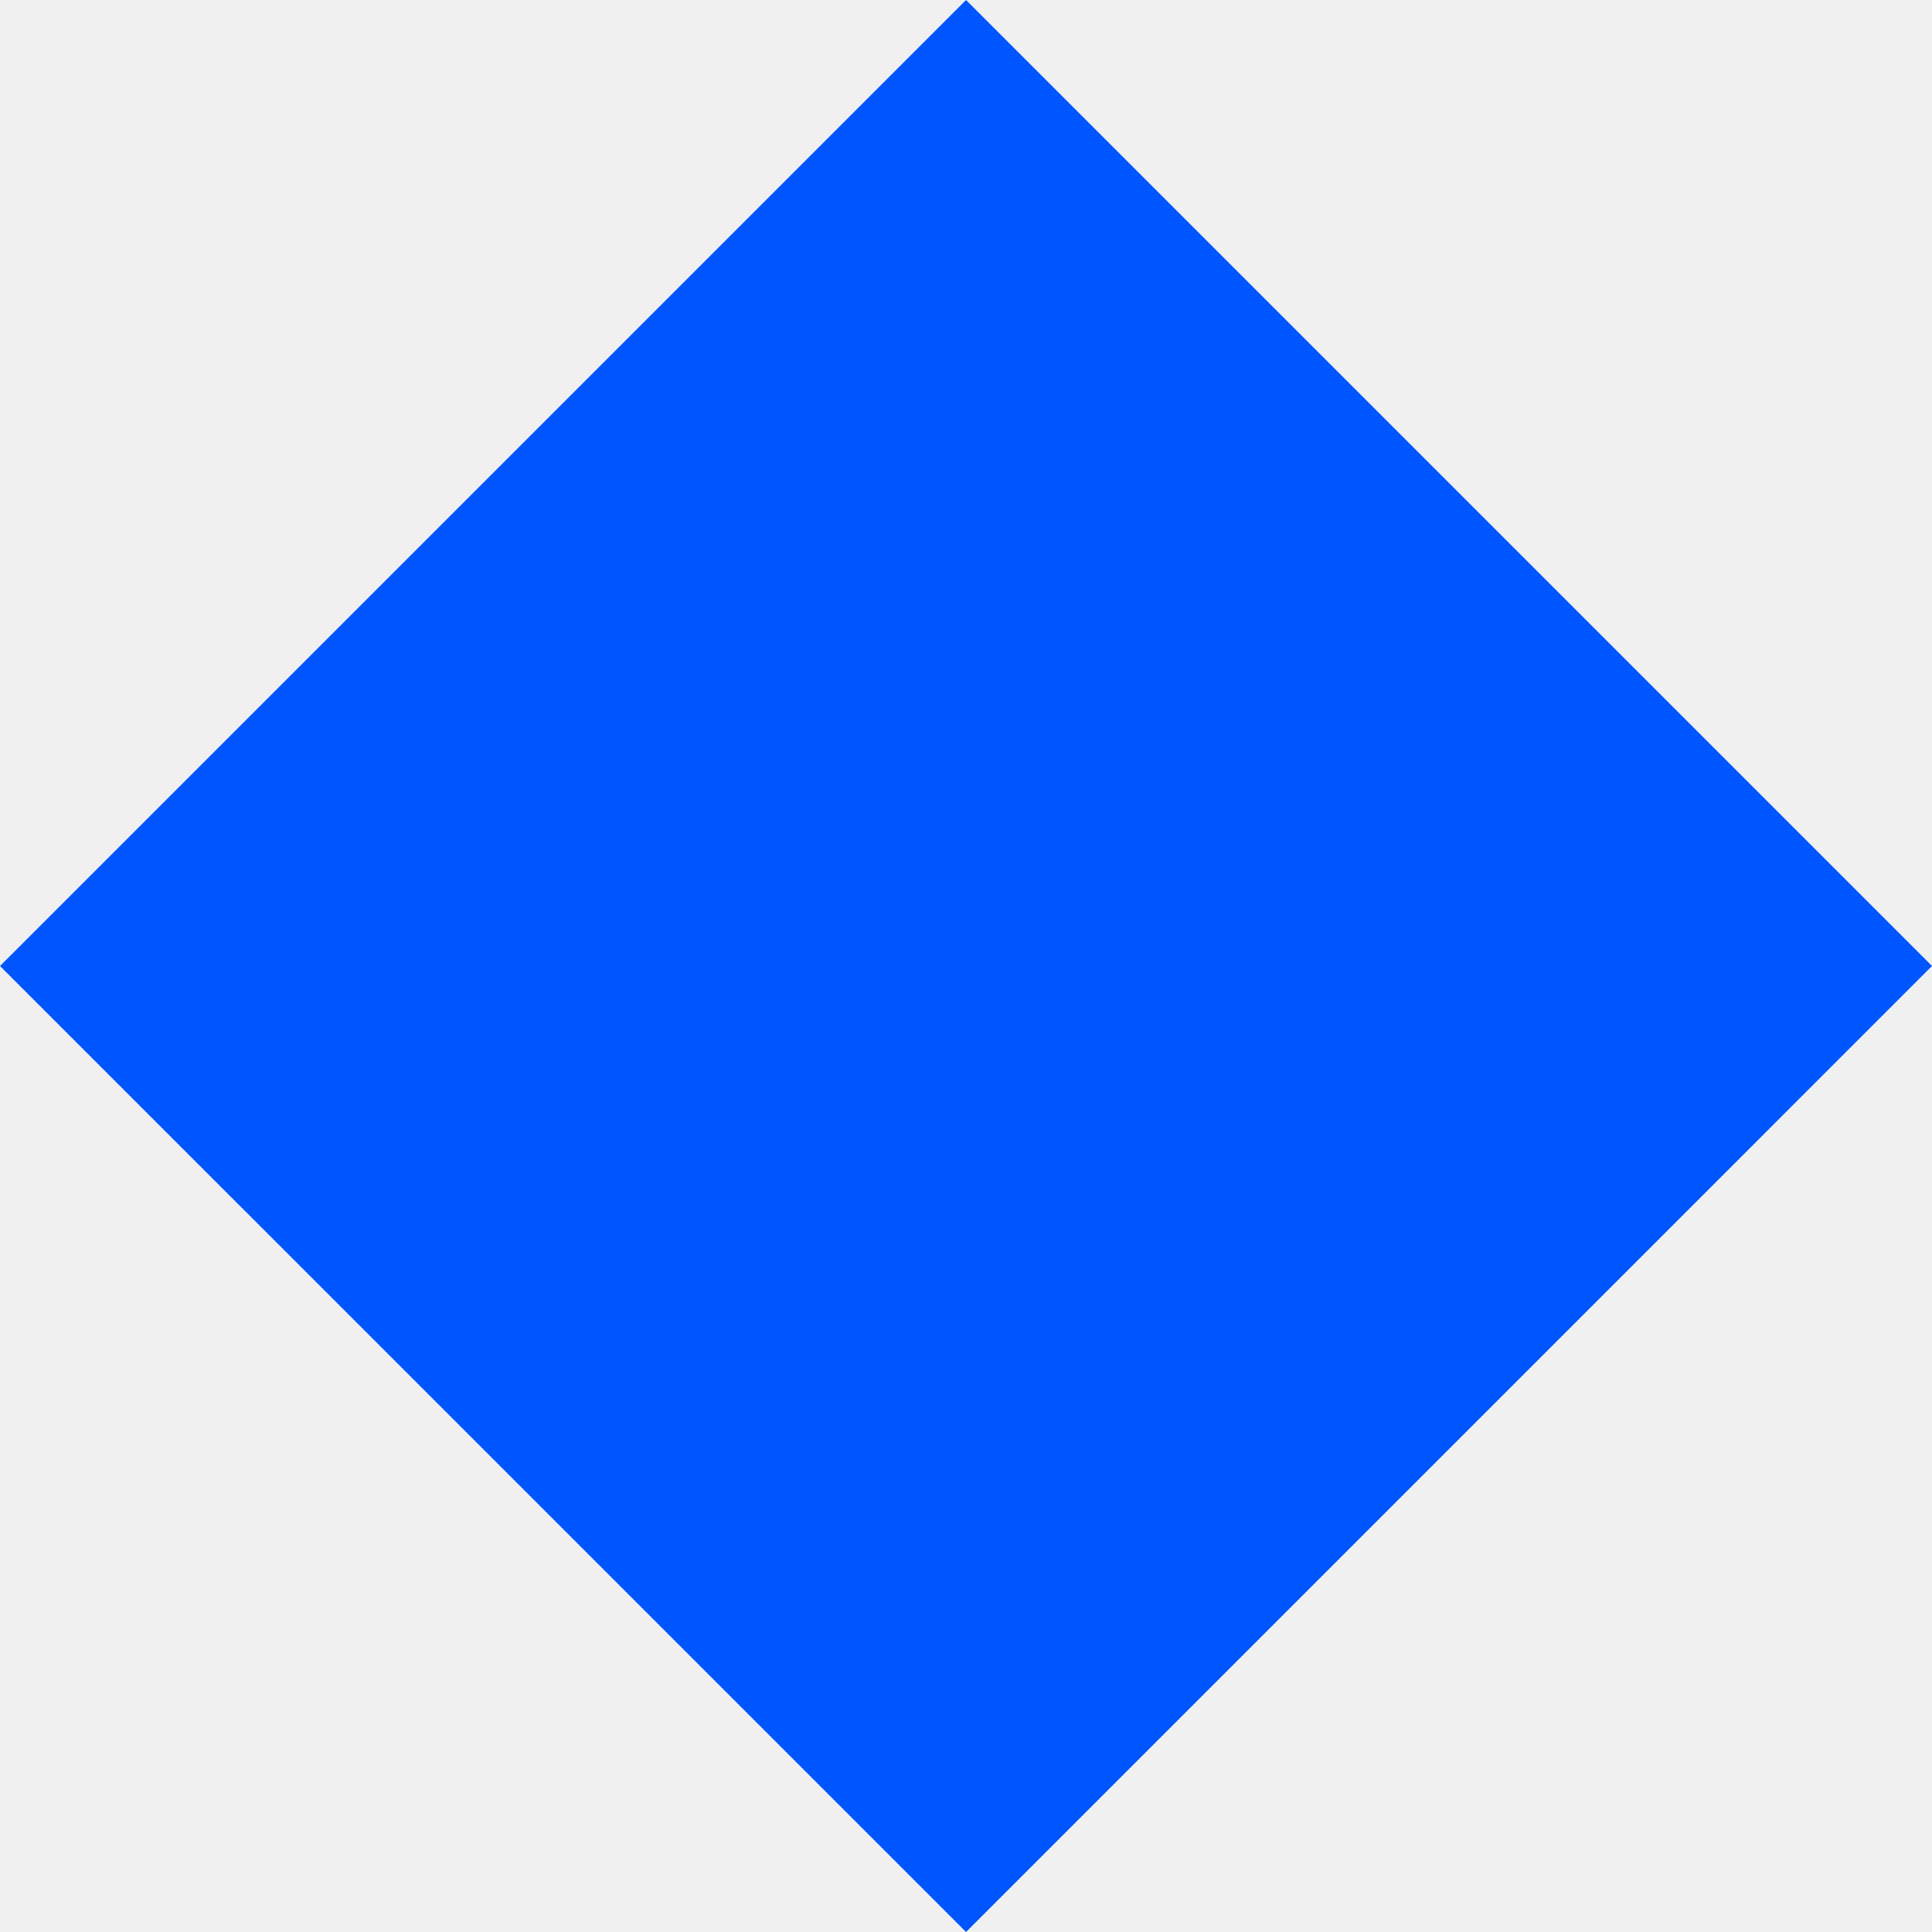
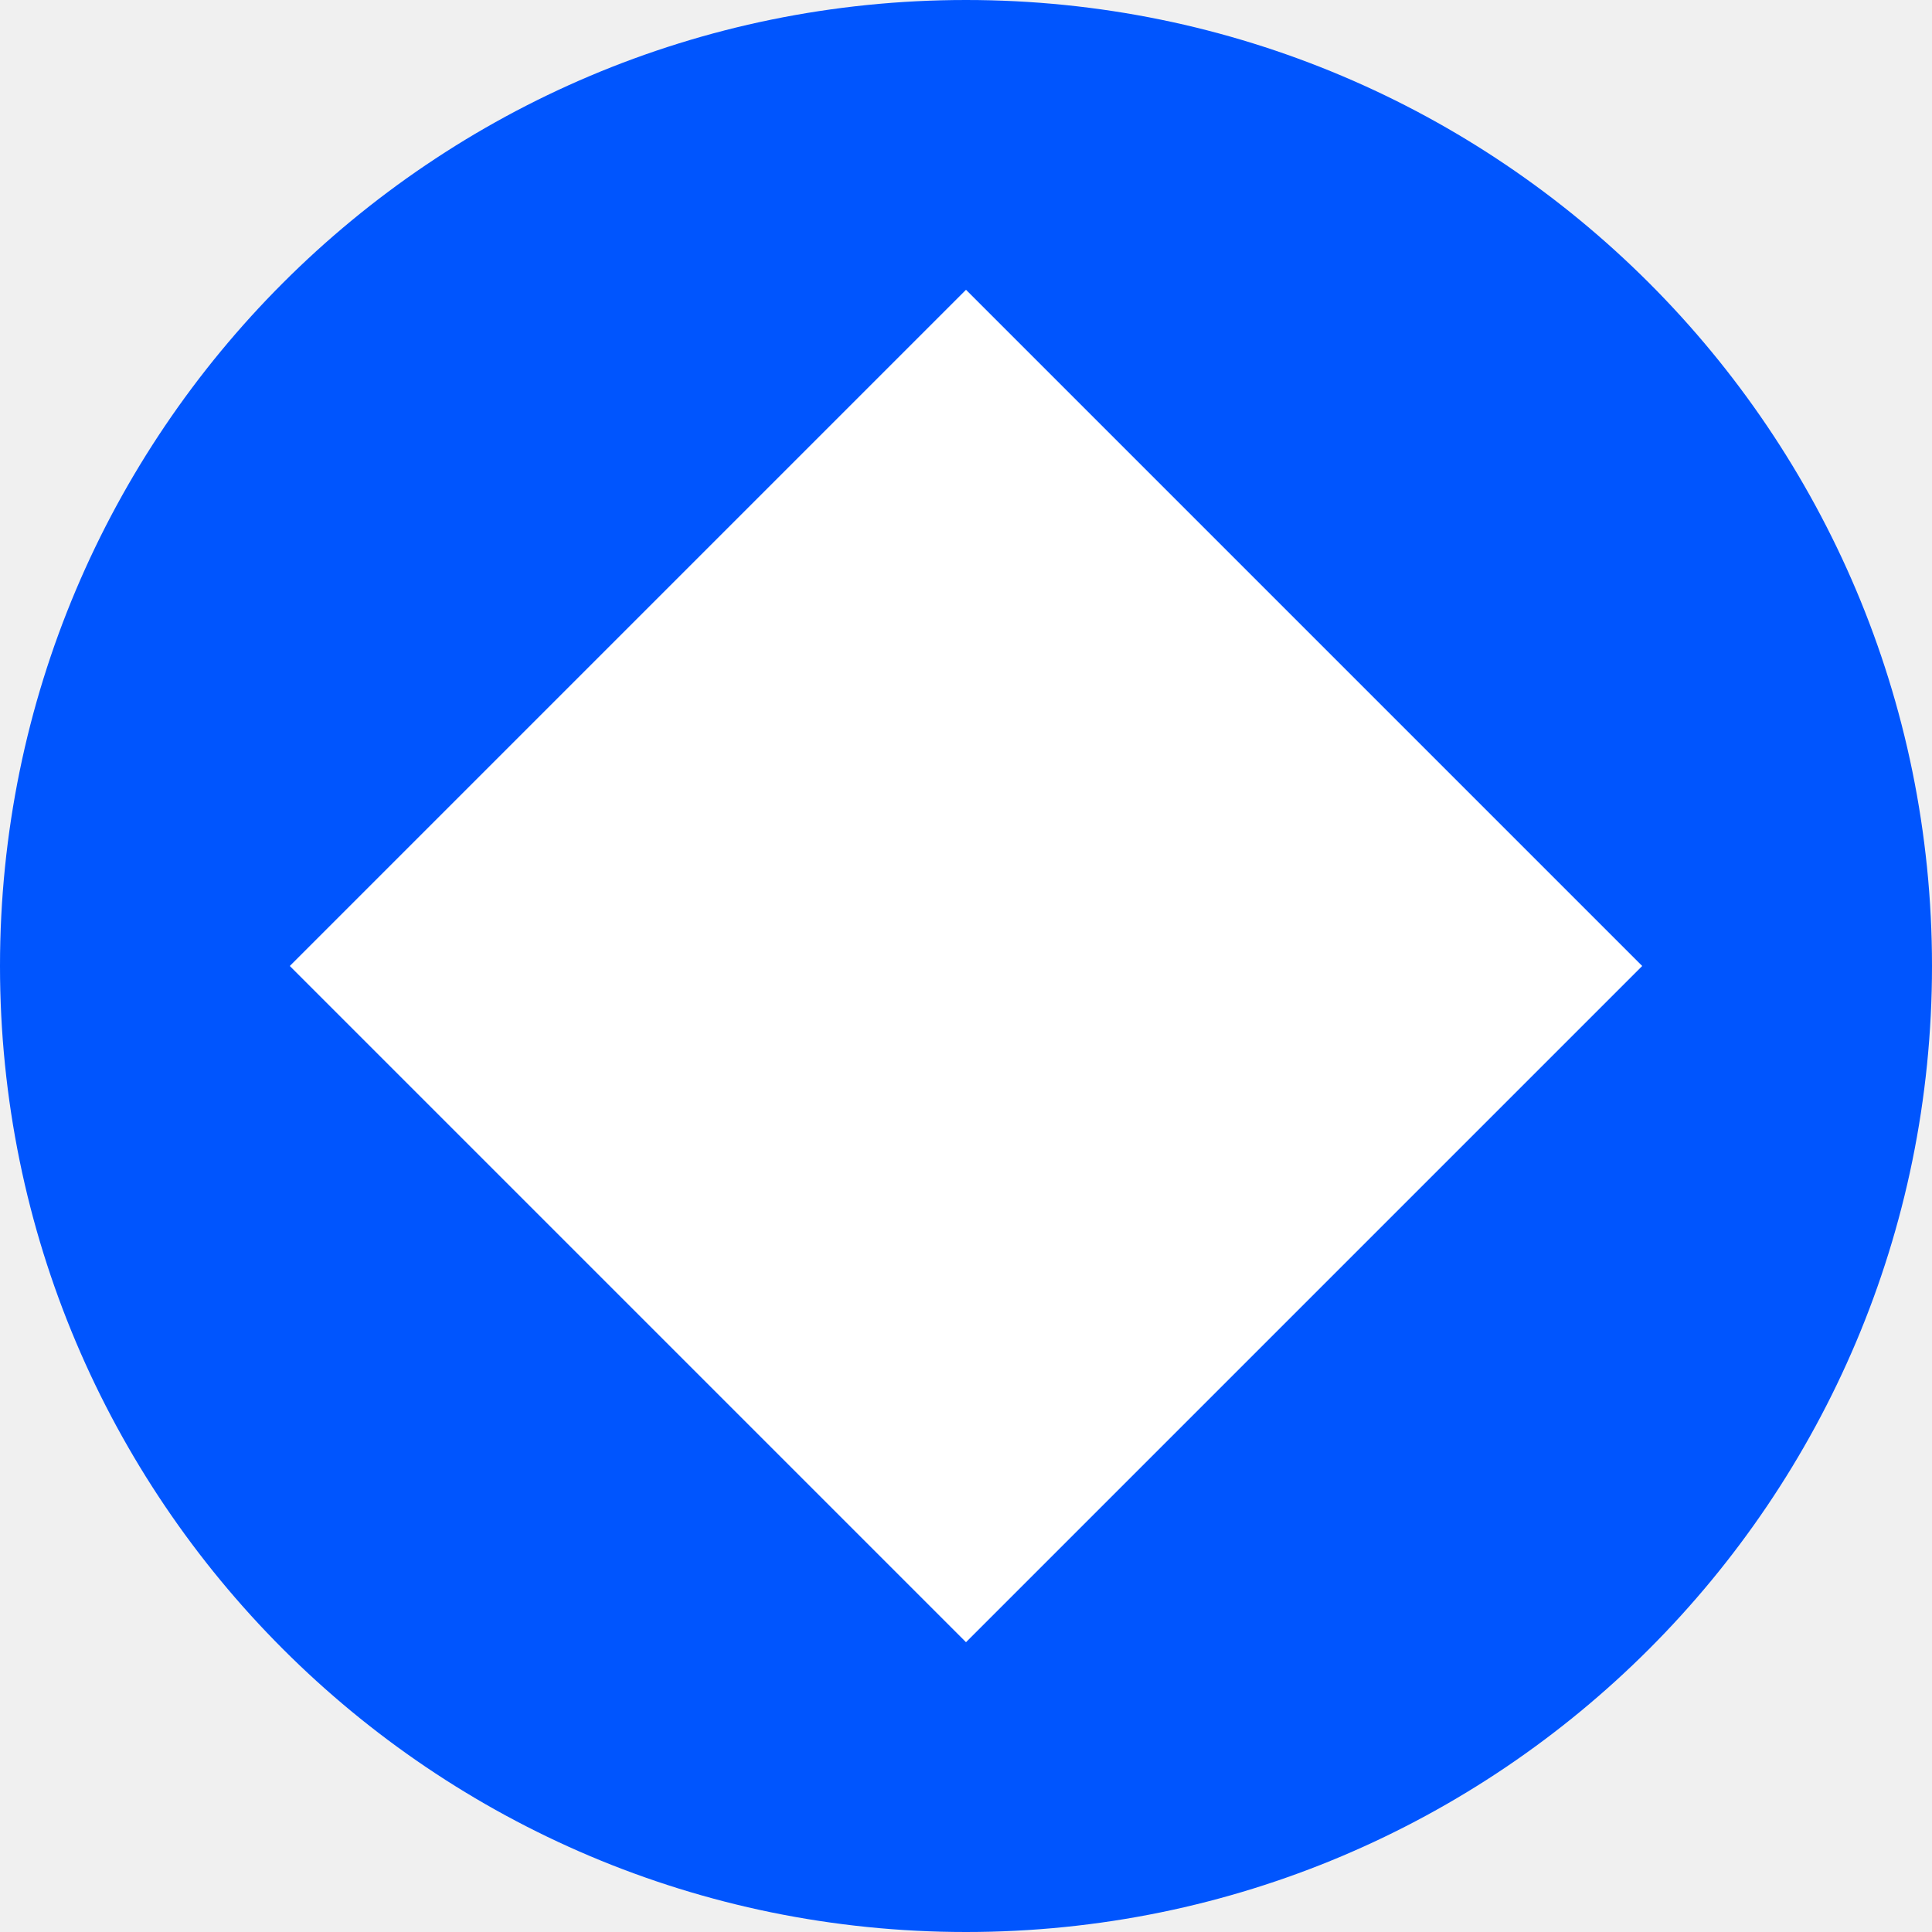
- <svg xmlns="http://www.w3.org/2000/svg" viewBox="0 0 294.16 294.16">
-   <path fill="#0055fe" d="M.004 147.08 147.083.002 294.16 147.08 147.083 294.158z" />
+ <svg xmlns="http://www.w3.org/2000/svg" fill="none" viewBox="0 0 20 20">
+   <circle cx="10" cy="10" r="10" fill="#0055fe" />
+   <path fill="#fff" d="m3 10 7-7 7 7-7 7z" />
</svg>
